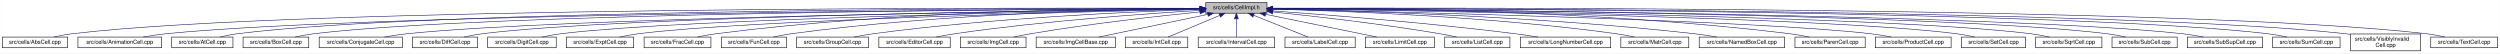
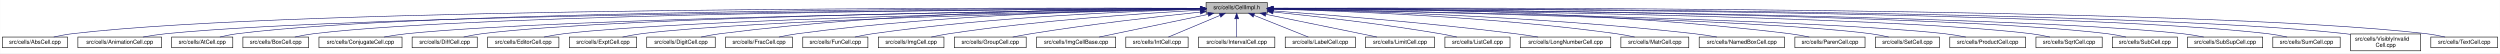
- <svg xmlns="http://www.w3.org/2000/svg" xmlns:xlink="http://www.w3.org/1999/xlink" width="4451pt" height="95pt" viewBox="0.00 0.00 4450.50 95.00">
+ <svg xmlns="http://www.w3.org/2000/svg" xmlns:xlink="http://www.w3.org/1999/xlink" width="4454pt" height="95pt" viewBox="0.00 0.00 4453.50 95.00">
  <g id="graph0" class="graph" transform="scale(1 1) rotate(0) translate(4 91)">
-     <polygon fill="white" stroke="transparent" points="-4,4 -4,-91 4446.5,-91 4446.5,4 -4,4" />
+     <polygon fill="white" stroke="transparent" points="-4,4 -4,-91 4449.5,-91 4449.5,4 -4,4" />
    <g id="node1" class="node">
      <g id="a_node1">
        <a xlink:title="Macros and types used only by cell implementations, not by cell users.">
-           <polygon fill="#bfbfbf" stroke="black" points="2142.5,-67.5 2142.5,-86.5 2251.5,-86.5 2251.5,-67.5 2142.5,-67.5" />
-           <text text-anchor="middle" x="2197" y="-74.5" font-family="Helvetica,sans-Serif" font-size="10.00">src/cells/CellImpl.h</text>
+           <polygon fill="#bfbfbf" stroke="black" points="2144.5,-67.5 2144.5,-86.5 2253.5,-86.5 2253.5,-67.5 2144.5,-67.5" />
+           <text text-anchor="middle" x="2199" y="-74.5" font-family="Helvetica,sans-Serif" font-size="10.00">src/cells/CellImpl.h</text>
        </a>
      </g>
    </g>
    <g id="node2" class="node">
      <g id="a_node2">
        <a xlink:href="AbsCell_8cpp.html" target="_top" xlink:title="This file defines the class AbsCell.">
          <polygon fill="white" stroke="black" points="0,-6 0,-25 116,-25 116,-6 0,-6" />
          <text text-anchor="middle" x="58" y="-13" font-family="Helvetica,sans-Serif" font-size="10.00">src/cells/AbsCell.cpp</text>
        </a>
      </g>
    </g>
    <g id="edge1" class="edge">
-       <path fill="none" stroke="midnightblue" d="M2132.18,-76.26C1826.57,-77.24 527.56,-78.49 125,-31 114.01,-29.7 102.16,-27.44 91.53,-25.07" />
-       <polygon fill="midnightblue" stroke="midnightblue" points="2132.22,-79.76 2142.21,-76.23 2132.2,-72.76 2132.22,-79.76" />
+       <path fill="none" stroke="midnightblue" d="M2134.12,-76.26C1828.21,-77.25 527.95,-78.53 125,-31 114.01,-29.7 102.16,-27.44 91.53,-25.07" />
+       <polygon fill="midnightblue" stroke="midnightblue" points="2134.17,-79.76 2144.16,-76.23 2134.15,-72.76 2134.17,-79.76" />
    </g>
    <g id="node3" class="node">
      <g id="a_node3">
        <a xlink:href="AnimationCell_8cpp.html" target="_top" xlink:title="This file defines the class AnimationCell.">
          <polygon fill="white" stroke="black" points="134.5,-6 134.5,-25 283.5,-25 283.5,-6 134.5,-6" />
          <text text-anchor="middle" x="209" y="-13" font-family="Helvetica,sans-Serif" font-size="10.00">src/cells/AnimationCell.cpp</text>
        </a>
      </g>
    </g>
    <g id="edge2" class="edge">
-       <path fill="none" stroke="midnightblue" d="M2131.88,-75.77C1841.21,-74.53 660.5,-67.34 292,-31 278.46,-29.67 263.81,-27.39 250.63,-25.03" />
-       <polygon fill="midnightblue" stroke="midnightblue" points="2132.23,-79.27 2142.24,-75.81 2132.26,-72.27 2132.23,-79.27" />
+       <path fill="none" stroke="midnightblue" d="M2133.81,-75.77C1842.83,-74.54 660.89,-67.37 292,-31 278.46,-29.67 263.81,-27.39 250.63,-25.03" />
+       <polygon fill="midnightblue" stroke="midnightblue" points="2134.17,-79.27 2144.19,-75.81 2134.2,-72.27 2134.17,-79.27" />
    </g>
    <g id="node4" class="node">
      <g id="a_node4">
        <a xlink:href="AtCell_8cpp.html" target="_top" xlink:title="This file defines the class AtCell.">
          <polygon fill="white" stroke="black" points="301.5,-6 301.5,-25 410.5,-25 410.5,-6 301.5,-6" />
          <text text-anchor="middle" x="356" y="-13" font-family="Helvetica,sans-Serif" font-size="10.00">src/cells/AtCell.cpp</text>
        </a>
      </g>
    </g>
    <g id="edge3" class="edge">
-       <path fill="none" stroke="midnightblue" d="M2132.12,-76.1C1853.86,-76.28 760.2,-74.14 419,-31 408.64,-29.69 397.5,-27.42 387.5,-25.06" />
-       <polygon fill="midnightblue" stroke="midnightblue" points="2132.44,-79.6 2142.44,-76.1 2132.44,-72.6 2132.44,-79.6" />
+       <path fill="none" stroke="midnightblue" d="M2134.04,-76.11C1855.48,-76.29 760.59,-74.18 419,-31 408.64,-29.69 397.5,-27.42 387.5,-25.06" />
+       <polygon fill="midnightblue" stroke="midnightblue" points="2134.38,-79.6 2144.38,-76.1 2134.38,-72.6 2134.38,-79.6" />
    </g>
    <g id="node5" class="node">
      <g id="a_node5">
        <a xlink:href="BoxCell_8cpp.html" target="_top" xlink:title="This file defines the class BoxCell.">
          <polygon fill="white" stroke="black" points="428.5,-6 428.5,-25 545.5,-25 545.5,-6 428.5,-6" />
          <text text-anchor="middle" x="487" y="-13" font-family="Helvetica,sans-Serif" font-size="10.00">src/cells/BoxCell.cpp</text>
        </a>
      </g>
    </g>
    <g id="edge4" class="edge">
-       <path fill="none" stroke="midnightblue" d="M2131.92,-75.8C1866.92,-74.76 868.32,-68.38 555,-31 543.85,-29.67 531.83,-27.39 521.04,-25.03" />
-       <polygon fill="midnightblue" stroke="midnightblue" points="2132.13,-79.3 2142.15,-75.84 2132.16,-72.3 2132.13,-79.3" />
+       <path fill="none" stroke="midnightblue" d="M2134.28,-75.81C1869.63,-74.78 868.87,-68.44 555,-31 543.85,-29.67 531.83,-27.39 521.04,-25.03" />
+       <polygon fill="midnightblue" stroke="midnightblue" points="2134.48,-79.31 2144.49,-75.85 2134.51,-72.31 2134.48,-79.31" />
    </g>
    <g id="node6" class="node">
      <g id="a_node6">
        <a xlink:href="ConjugateCell_8cpp.html" target="_top" xlink:title="This file defines the class ConjugateCell.">
          <polygon fill="white" stroke="black" points="564,-6 564,-25 712,-25 712,-6 564,-6" />
          <text text-anchor="middle" x="638" y="-13" font-family="Helvetica,sans-Serif" font-size="10.00">src/cells/ConjugateCell.cpp</text>
        </a>
      </g>
    </g>
    <g id="edge5" class="edge">
-       <path fill="none" stroke="midnightblue" d="M2132.1,-75.25C1884.72,-72.21 1000.72,-59.55 721,-31 707.61,-29.63 693.13,-27.38 680.06,-25.05" />
-       <polygon fill="midnightblue" stroke="midnightblue" points="2132.32,-78.76 2142.37,-75.38 2132.41,-71.76 2132.32,-78.76" />
+       <path fill="none" stroke="midnightblue" d="M2134.02,-75.25C1886.3,-72.22 1001.1,-59.58 721,-31 707.61,-29.63 693.13,-27.38 680.06,-25.05" />
+       <polygon fill="midnightblue" stroke="midnightblue" points="2134.25,-78.76 2144.29,-75.38 2134.33,-71.76 2134.25,-78.76" />
    </g>
    <g id="node7" class="node">
      <g id="a_node7">
        <a xlink:href="DiffCell_8cpp.html" target="_top" xlink:title="This file defines the class DiffCell.">
          <polygon fill="white" stroke="black" points="730,-6 730,-25 846,-25 846,-6 730,-6" />
          <text text-anchor="middle" x="788" y="-13" font-family="Helvetica,sans-Serif" font-size="10.00">src/cells/DiffCell.cpp</text>
        </a>
      </g>
    </g>
    <g id="edge6" class="edge">
-       <path fill="none" stroke="midnightblue" d="M2132.2,-75.37C1899.5,-72.86 1106.61,-62.19 855,-31 844.13,-29.65 832.42,-27.4 821.88,-25.07" />
-       <polygon fill="midnightblue" stroke="midnightblue" points="2132.16,-78.87 2142.2,-75.48 2132.24,-71.87 2132.16,-78.87" />
+       <path fill="none" stroke="midnightblue" d="M2134.15,-75.37C1901.17,-72.88 1107,-62.23 855,-31 844.13,-29.65 832.42,-27.4 821.88,-25.07" />
+       <polygon fill="midnightblue" stroke="midnightblue" points="2134.45,-78.88 2144.49,-75.48 2134.53,-71.88 2134.45,-78.88" />
    </g>
    <g id="node8" class="node">
      <g id="a_node8">
-         <a xlink:href="DigitCell_8cpp.html" target="_top" xlink:title="This file defines the class DigitCell.">
-           <polygon fill="white" stroke="black" points="864,-6 864,-25 986,-25 986,-6 864,-6" />
-           <text text-anchor="middle" x="925" y="-13" font-family="Helvetica,sans-Serif" font-size="10.00">src/cells/DigitCell.cpp</text>
+         <a xlink:href="EditorCell_8cpp.html" target="_top" xlink:title="This file defines the class EditorCell.">
+           <polygon fill="white" stroke="black" points="864.5,-6 864.5,-25 991.5,-25 991.5,-6 864.5,-6" />
+           <text text-anchor="middle" x="928" y="-13" font-family="Helvetica,sans-Serif" font-size="10.00">src/cells/EditorCell.cpp</text>
        </a>
      </g>
    </g>
    <g id="edge7" class="edge">
-       <path fill="none" stroke="midnightblue" d="M2132.21,-75C1915.66,-71.44 1218.09,-58.09 995,-31 983.67,-29.62 971.44,-27.36 960.42,-25.03" />
-       <polygon fill="midnightblue" stroke="midnightblue" points="2132.4,-78.5 2142.46,-75.17 2132.52,-71.5 2132.4,-78.5" />
+       <path fill="none" stroke="midnightblue" d="M2134.06,-74.92C1917.83,-71.11 1223.32,-57.09 1001,-31 989.19,-29.61 976.44,-27.35 964.96,-25.02" />
+       <polygon fill="midnightblue" stroke="midnightblue" points="2134.24,-78.42 2144.3,-75.1 2134.36,-71.42 2134.24,-78.42" />
    </g>
    <g id="node9" class="node">
      <g id="a_node9">
        <a xlink:href="ExptCell_8cpp.html" target="_top" xlink:title="This file defines the class ExptCell.">
-           <polygon fill="white" stroke="black" points="1004,-6 1004,-25 1124,-25 1124,-6 1004,-6" />
-           <text text-anchor="middle" x="1064" y="-13" font-family="Helvetica,sans-Serif" font-size="10.00">src/cells/ExptCell.cpp</text>
+           <polygon fill="white" stroke="black" points="1010,-6 1010,-25 1130,-25 1130,-6 1010,-6" />
+           <text text-anchor="middle" x="1070" y="-13" font-family="Helvetica,sans-Serif" font-size="10.00">src/cells/ExptCell.cpp</text>
        </a>
      </g>
    </g>
    <g id="edge8" class="edge">
-       <path fill="none" stroke="midnightblue" d="M2132.31,-74.66C1932.68,-70.32 1327.97,-55.44 1133,-31 1121.83,-29.6 1109.77,-27.33 1098.91,-25" />
-       <polygon fill="midnightblue" stroke="midnightblue" points="2132.28,-78.16 2142.35,-74.88 2132.43,-71.17 2132.28,-78.16" />
+       <path fill="none" stroke="midnightblue" d="M2134.21,-74.65C1934.98,-70.27 1333.12,-55.35 1139,-31 1127.83,-29.6 1115.77,-27.33 1104.91,-25" />
+       <polygon fill="midnightblue" stroke="midnightblue" points="2134.16,-78.15 2144.23,-74.87 2134.31,-71.15 2134.16,-78.15" />
    </g>
    <g id="node10" class="node">
      <g id="a_node10">
-         <a xlink:href="FracCell_8cpp.html" target="_top" xlink:title="This file defines the class FracCell.">
-           <polygon fill="white" stroke="black" points="1142.5,-6 1142.5,-25 1261.5,-25 1261.5,-6 1142.5,-6" />
-           <text text-anchor="middle" x="1202" y="-13" font-family="Helvetica,sans-Serif" font-size="10.00">src/cells/FracCell.cpp</text>
+         <a xlink:href="DigitCell_8cpp.html" target="_top" xlink:title="This file defines the class DigitCell.">
+           <polygon fill="white" stroke="black" points="1148,-6 1148,-25 1270,-25 1270,-6 1148,-6" />
+           <text text-anchor="middle" x="1209" y="-13" font-family="Helvetica,sans-Serif" font-size="10.00">src/cells/DigitCell.cpp</text>
        </a>
      </g>
    </g>
    <g id="edge9" class="edge">
-       <path fill="none" stroke="midnightblue" d="M2132.42,-76.37C1981.17,-76.48 1592.47,-72.32 1271,-31 1259.95,-29.58 1248.04,-27.34 1237.27,-25.04" />
-       <polygon fill="midnightblue" stroke="midnightblue" points="2132.47,-79.87 2142.46,-76.36 2132.46,-72.87 2132.47,-79.87" />
+       <path fill="none" stroke="midnightblue" d="M2134.29,-76.28C1983.65,-76.18 1598.06,-71.6 1279,-31 1267.8,-29.57 1255.71,-27.33 1244.79,-25.03" />
+       <polygon fill="midnightblue" stroke="midnightblue" points="2134.3,-79.78 2144.3,-76.28 2134.3,-72.78 2134.3,-79.78" />
    </g>
    <g id="node11" class="node">
      <g id="a_node11">
-         <a xlink:href="FunCell_8cpp.html" target="_top" xlink:title="This file defines the class FunCell.">
-           <polygon fill="white" stroke="black" points="1280,-6 1280,-25 1396,-25 1396,-6 1280,-6" />
-           <text text-anchor="middle" x="1338" y="-13" font-family="Helvetica,sans-Serif" font-size="10.00">src/cells/FunCell.cpp</text>
+         <a xlink:href="FracCell_8cpp.html" target="_top" xlink:title="This file defines the class FracCell.">
+           <polygon fill="white" stroke="black" points="1288.5,-6 1288.5,-25 1407.5,-25 1407.5,-6 1288.5,-6" />
+           <text text-anchor="middle" x="1348" y="-13" font-family="Helvetica,sans-Serif" font-size="10.00">src/cells/FracCell.cpp</text>
        </a>
      </g>
    </g>
    <g id="edge10" class="edge">
-       <path fill="none" stroke="midnightblue" d="M2132.26,-75.74C1996.7,-74.45 1673.34,-67.43 1405,-31 1394.39,-29.56 1382.95,-27.34 1372.59,-25.07" />
-       <polygon fill="midnightblue" stroke="midnightblue" points="2132.44,-79.24 2142.47,-75.83 2132.5,-72.24 2132.44,-79.24" />
+       <path fill="none" stroke="midnightblue" d="M2134.09,-75.54C1999.7,-73.87 1681.4,-66.19 1417,-31 1406.08,-29.55 1394.31,-27.32 1383.64,-25.05" />
+       <polygon fill="midnightblue" stroke="midnightblue" points="2134.18,-79.04 2144.22,-75.66 2134.26,-72.04 2134.18,-79.04" />
    </g>
    <g id="node12" class="node">
      <g id="a_node12">
-         <a xlink:href="GroupCell_8cpp.html" target="_top" xlink:title="This file defines the class GroupCell.">
-           <polygon fill="white" stroke="black" points="1414,-6 1414,-25 1542,-25 1542,-6 1414,-6" />
-           <text text-anchor="middle" x="1478" y="-13" font-family="Helvetica,sans-Serif" font-size="10.00">src/cells/GroupCell.cpp</text>
+         <a xlink:href="FunCell_8cpp.html" target="_top" xlink:title="This file defines the class FunCell.">
+           <polygon fill="white" stroke="black" points="1426,-6 1426,-25 1542,-25 1542,-6 1426,-6" />
+           <text text-anchor="middle" x="1484" y="-13" font-family="Helvetica,sans-Serif" font-size="10.00">src/cells/FunCell.cpp</text>
        </a>
      </g>
    </g>
    <g id="edge11" class="edge">
-       <path fill="none" stroke="midnightblue" d="M2132.13,-74.2C2015.41,-70.35 1762.47,-59.25 1551,-31 1539.6,-29.48 1527.31,-27.26 1516.11,-25.02" />
-       <polygon fill="midnightblue" stroke="midnightblue" points="2132.21,-77.7 2142.32,-74.52 2132.43,-70.7 2132.21,-77.7" />
+       <path fill="none" stroke="midnightblue" d="M2133.87,-74.57C2016.72,-71.32 1762.88,-61.12 1551,-31 1540.51,-29.51 1529.22,-27.3 1518.95,-25.06" />
+       <polygon fill="midnightblue" stroke="midnightblue" points="2134.01,-78.08 2144.1,-74.85 2134.2,-71.08 2134.01,-78.08" />
    </g>
    <g id="node13" class="node">
      <g id="a_node13">
-         <a xlink:href="EditorCell_8cpp.html" target="_top" xlink:title="This file defines the class EditorCell.">
-           <polygon fill="white" stroke="black" points="1560.5,-6 1560.5,-25 1687.5,-25 1687.5,-6 1560.5,-6" />
-           <text text-anchor="middle" x="1624" y="-13" font-family="Helvetica,sans-Serif" font-size="10.00">src/cells/EditorCell.cpp</text>
+         <a xlink:href="ImgCell_8cpp.html" target="_top" xlink:title="This file defines the class ImgCell.">
+           <polygon fill="white" stroke="black" points="1560.5,-6 1560.5,-25 1677.5,-25 1677.5,-6 1560.5,-6" />
+           <text text-anchor="middle" x="1619" y="-13" font-family="Helvetica,sans-Serif" font-size="10.00">src/cells/ImgCell.cpp</text>
        </a>
      </g>
    </g>
    <g id="edge12" class="edge">
-       <path fill="none" stroke="midnightblue" d="M2132.18,-72.45C2036.43,-66.68 1851.72,-53.6 1696,-31 1685.02,-29.41 1673.19,-27.22 1662.35,-25.03" />
-       <polygon fill="midnightblue" stroke="midnightblue" points="2132.09,-75.95 2142.28,-73.05 2132.51,-68.96 2132.09,-75.95" />
+       <path fill="none" stroke="midnightblue" d="M2134.19,-72.85C2036.72,-67.54 1846.8,-54.97 1687,-31 1676.5,-29.42 1665.18,-27.22 1654.85,-25" />
+       <polygon fill="midnightblue" stroke="midnightblue" points="2134.01,-76.35 2144.18,-73.39 2134.38,-69.36 2134.01,-76.35" />
    </g>
    <g id="node14" class="node">
      <g id="a_node14">
-         <a xlink:href="ImgCell_8cpp.html" target="_top" xlink:title="This file defines the class ImgCell.">
-           <polygon fill="white" stroke="black" points="1705.5,-6 1705.5,-25 1822.5,-25 1822.5,-6 1705.5,-6" />
-           <text text-anchor="middle" x="1764" y="-13" font-family="Helvetica,sans-Serif" font-size="10.00">src/cells/ImgCell.cpp</text>
+         <a xlink:href="GroupCell_8cpp.html" target="_top" xlink:title="This file defines the class GroupCell.">
+           <polygon fill="white" stroke="black" points="1696,-6 1696,-25 1824,-25 1824,-6 1696,-6" />
+           <text text-anchor="middle" x="1760" y="-13" font-family="Helvetica,sans-Serif" font-size="10.00">src/cells/GroupCell.cpp</text>
        </a>
      </g>
    </g>
    <g id="edge13" class="edge">
-       <path fill="none" stroke="midnightblue" d="M2132.19,-69.83C2058.84,-62.43 1935.9,-48.76 1831,-31 1821.03,-29.31 1810.29,-27.15 1800.4,-25.01" />
-       <polygon fill="midnightblue" stroke="midnightblue" points="2131.91,-73.32 2142.21,-70.83 2132.61,-66.35 2131.91,-73.32" />
+       <path fill="none" stroke="midnightblue" d="M2134.25,-69.5C2060.94,-61.8 1938.05,-47.87 1833,-31 1822.28,-29.28 1810.74,-27.13 1800.07,-25.01" />
+       <polygon fill="midnightblue" stroke="midnightblue" points="2133.95,-72.99 2144.26,-70.54 2134.67,-66.02 2133.95,-72.99" />
    </g>
    <g id="node15" class="node">
      <g id="a_node15">
        <a xlink:href="ImgCellBase_8cpp.html" target="_top" xlink:title="This file defines the class ImgCellBase.">
-           <polygon fill="white" stroke="black" points="1840.5,-6 1840.5,-25 1981.5,-25 1981.5,-6 1840.5,-6" />
-           <text text-anchor="middle" x="1911" y="-13" font-family="Helvetica,sans-Serif" font-size="10.00">src/cells/ImgCellBase.cpp</text>
+           <polygon fill="white" stroke="black" points="1842.5,-6 1842.5,-25 1983.5,-25 1983.5,-6 1842.5,-6" />
+           <text text-anchor="middle" x="1913" y="-13" font-family="Helvetica,sans-Serif" font-size="10.00">src/cells/ImgCellBase.cpp</text>
        </a>
      </g>
    </g>
    <g id="edge14" class="edge">
-       <path fill="none" stroke="midnightblue" d="M2146.06,-65.4C2090.61,-53.87 2003.05,-35.65 1951.9,-25.01" />
-       <polygon fill="midnightblue" stroke="midnightblue" points="2145.52,-68.86 2156.02,-67.48 2146.95,-62.01 2145.52,-68.86" />
+       <path fill="none" stroke="midnightblue" d="M2148.06,-65.4C2092.61,-53.87 2005.05,-35.65 1953.9,-25.01" />
+       <polygon fill="midnightblue" stroke="midnightblue" points="2147.52,-68.86 2158.02,-67.48 2148.95,-62.01 2147.52,-68.86" />
    </g>
    <g id="node16" class="node">
      <g id="a_node16">
        <a xlink:href="IntCell_8cpp.html" target="_top" xlink:title="This file defines the class IntCell.">
-           <polygon fill="white" stroke="black" points="1999.5,-6 1999.5,-25 2110.5,-25 2110.5,-6 1999.5,-6" />
-           <text text-anchor="middle" x="2055" y="-13" font-family="Helvetica,sans-Serif" font-size="10.00">src/cells/IntCell.cpp</text>
+           <polygon fill="white" stroke="black" points="2001.5,-6 2001.5,-25 2112.5,-25 2112.5,-6 2001.5,-6" />
+           <text text-anchor="middle" x="2057" y="-13" font-family="Helvetica,sans-Serif" font-size="10.00">src/cells/IntCell.cpp</text>
        </a>
      </g>
    </g>
    <g id="edge15" class="edge">
-       <path fill="none" stroke="midnightblue" d="M2167.12,-63.48C2139.54,-51.92 2099.33,-35.08 2075.31,-25.01" />
-       <polygon fill="midnightblue" stroke="midnightblue" points="2166.08,-66.84 2176.65,-67.48 2168.78,-60.38 2166.08,-66.84" />
+       <path fill="none" stroke="midnightblue" d="M2169.12,-63.48C2141.54,-51.92 2101.33,-35.08 2077.31,-25.01" />
+       <polygon fill="midnightblue" stroke="midnightblue" points="2168.08,-66.84 2178.65,-67.48 2170.78,-60.38 2168.08,-66.84" />
    </g>
    <g id="node17" class="node">
      <g id="a_node17">
        <a xlink:href="IntervalCell_8cpp.html" target="_top" xlink:title="This file defines the class IntervalCell.">
-           <polygon fill="white" stroke="black" points="2129,-6 2129,-25 2265,-25 2265,-6 2129,-6" />
-           <text text-anchor="middle" x="2197" y="-13" font-family="Helvetica,sans-Serif" font-size="10.00">src/cells/IntervalCell.cpp</text>
+           <polygon fill="white" stroke="black" points="2131,-6 2131,-25 2267,-25 2267,-6 2131,-6" />
+           <text text-anchor="middle" x="2199" y="-13" font-family="Helvetica,sans-Serif" font-size="10.00">src/cells/IntervalCell.cpp</text>
        </a>
      </g>
    </g>
    <g id="edge16" class="edge">
-       <path fill="none" stroke="midnightblue" d="M2197,-57.32C2197,-46.5 2197,-33.4 2197,-25.01" />
-       <polygon fill="midnightblue" stroke="midnightblue" points="2193.5,-57.48 2197,-67.48 2200.5,-57.48 2193.5,-57.48" />
+       <path fill="none" stroke="midnightblue" d="M2199,-57.32C2199,-46.5 2199,-33.4 2199,-25.01" />
+       <polygon fill="midnightblue" stroke="midnightblue" points="2195.5,-57.48 2199,-67.48 2202.5,-57.48 2195.5,-57.48" />
    </g>
    <g id="node18" class="node">
      <g id="a_node18">
        <a xlink:href="LabelCell_8cpp.html" target="_top" xlink:title="This file defines the class LabelCell.">
-           <polygon fill="white" stroke="black" points="2283.5,-6 2283.5,-25 2408.5,-25 2408.5,-6 2283.5,-6" />
-           <text text-anchor="middle" x="2346" y="-13" font-family="Helvetica,sans-Serif" font-size="10.00">src/cells/LabelCell.cpp</text>
+           <polygon fill="white" stroke="black" points="2285.5,-6 2285.5,-25 2410.5,-25 2410.5,-6 2285.5,-6" />
+           <text text-anchor="middle" x="2348" y="-13" font-family="Helvetica,sans-Serif" font-size="10.00">src/cells/LabelCell.cpp</text>
        </a>
      </g>
    </g>
    <g id="edge17" class="edge">
-       <path fill="none" stroke="midnightblue" d="M2227.97,-63.63C2256.92,-52.07 2299.37,-35.12 2324.69,-25.01" />
-       <polygon fill="midnightblue" stroke="midnightblue" points="2226.34,-60.52 2218.35,-67.48 2228.93,-67.02 2226.34,-60.52" />
+       <path fill="none" stroke="midnightblue" d="M2229.97,-63.63C2258.92,-52.07 2301.37,-35.12 2326.69,-25.01" />
+       <polygon fill="midnightblue" stroke="midnightblue" points="2228.34,-60.52 2220.35,-67.48 2230.93,-67.02 2228.34,-60.52" />
    </g>
    <g id="node19" class="node">
      <g id="a_node19">
        <a xlink:href="LimitCell_8cpp.html" target="_top" xlink:title="This file defines the class LimitCell.">
-           <polygon fill="white" stroke="black" points="2426.5,-6 2426.5,-25 2549.5,-25 2549.5,-6 2426.5,-6" />
-           <text text-anchor="middle" x="2488" y="-13" font-family="Helvetica,sans-Serif" font-size="10.00">src/cells/LimitCell.cpp</text>
+           <polygon fill="white" stroke="black" points="2428.5,-6 2428.5,-25 2551.5,-25 2551.5,-6 2428.5,-6" />
+           <text text-anchor="middle" x="2490" y="-13" font-family="Helvetica,sans-Serif" font-size="10.00">src/cells/LimitCell.cpp</text>
        </a>
      </g>
    </g>
    <g id="edge18" class="edge">
-       <path fill="none" stroke="midnightblue" d="M2249.02,-65.46C2293.82,-56.37 2360.18,-42.88 2418,-31 2427.36,-29.08 2437.42,-27 2446.92,-25.03" />
-       <polygon fill="midnightblue" stroke="midnightblue" points="2248.07,-62.08 2238.96,-67.5 2249.46,-68.94 2248.07,-62.08" />
+       <path fill="none" stroke="midnightblue" d="M2251.02,-65.46C2295.82,-56.37 2362.18,-42.88 2420,-31 2429.36,-29.08 2439.42,-27 2448.92,-25.03" />
+       <polygon fill="midnightblue" stroke="midnightblue" points="2250.07,-62.08 2240.96,-67.5 2251.46,-68.94 2250.07,-62.08" />
    </g>
    <g id="node20" class="node">
      <g id="a_node20">
        <a xlink:href="ListCell_8cpp.html" target="_top" xlink:title="This file defines the class ListCell.">
-           <polygon fill="white" stroke="black" points="2568,-6 2568,-25 2684,-25 2684,-6 2568,-6" />
-           <text text-anchor="middle" x="2626" y="-13" font-family="Helvetica,sans-Serif" font-size="10.00">src/cells/ListCell.cpp</text>
+           <polygon fill="white" stroke="black" points="2570,-6 2570,-25 2686,-25 2686,-6 2570,-6" />
+           <text text-anchor="middle" x="2628" y="-13" font-family="Helvetica,sans-Serif" font-size="10.00">src/cells/ListCell.cpp</text>
        </a>
      </g>
    </g>
    <g id="edge19" class="edge">
-       <path fill="none" stroke="midnightblue" d="M2262.17,-69.67C2334.84,-62.21 2455.75,-48.55 2559,-31 2568.86,-29.32 2579.46,-27.19 2589.25,-25.07" />
-       <polygon fill="midnightblue" stroke="midnightblue" points="2261.4,-66.23 2251.8,-70.73 2262.11,-73.2 2261.4,-66.23" />
+       <path fill="none" stroke="midnightblue" d="M2264.17,-69.67C2336.84,-62.21 2457.75,-48.55 2561,-31 2570.86,-29.32 2581.46,-27.19 2591.25,-25.07" />
+       <polygon fill="midnightblue" stroke="midnightblue" points="2263.4,-66.23 2253.8,-70.73 2264.11,-73.2 2263.4,-66.23" />
    </g>
    <g id="node21" class="node">
      <g id="a_node21">
        <a xlink:href="LongNumberCell_8cpp.html" target="_top" xlink:title="This file defines the class LongNumberCell.">
-           <polygon fill="white" stroke="black" points="2702.5,-6 2702.5,-25 2863.5,-25 2863.5,-6 2702.5,-6" />
-           <text text-anchor="middle" x="2783" y="-13" font-family="Helvetica,sans-Serif" font-size="10.00">src/cells/LongNumberCell.cpp</text>
+           <polygon fill="white" stroke="black" points="2704.5,-6 2704.5,-25 2865.5,-25 2865.5,-6 2704.5,-6" />
+           <text text-anchor="middle" x="2785" y="-13" font-family="Helvetica,sans-Serif" font-size="10.00">src/cells/LongNumberCell.cpp</text>
        </a>
      </g>
    </g>
    <g id="edge20" class="edge">
-       <path fill="none" stroke="midnightblue" d="M2261.83,-71.56C2356.7,-64.73 2538.84,-50.39 2693,-31 2706.35,-29.32 2720.75,-27.16 2734.04,-25.02" />
-       <polygon fill="midnightblue" stroke="midnightblue" points="2261.54,-68.07 2251.81,-72.27 2262.04,-75.05 2261.54,-68.07" />
+       <path fill="none" stroke="midnightblue" d="M2263.83,-71.56C2358.7,-64.73 2540.84,-50.39 2695,-31 2708.35,-29.32 2722.75,-27.16 2736.04,-25.02" />
+       <polygon fill="midnightblue" stroke="midnightblue" points="2263.54,-68.07 2253.81,-72.27 2264.04,-75.05 2263.54,-68.07" />
    </g>
    <g id="node22" class="node">
      <g id="a_node22">
        <a xlink:href="MatrCell_8cpp.html" target="_top" xlink:title="This file defines the class MatrCell.">
-           <polygon fill="white" stroke="black" points="2881.5,-6 2881.5,-25 3002.5,-25 3002.5,-6 2881.5,-6" />
-           <text text-anchor="middle" x="2942" y="-13" font-family="Helvetica,sans-Serif" font-size="10.00">src/cells/MatrCell.cpp</text>
+           <polygon fill="white" stroke="black" points="2883.5,-6 2883.5,-25 3004.5,-25 3004.5,-6 2883.5,-6" />
+           <text text-anchor="middle" x="2944" y="-13" font-family="Helvetica,sans-Serif" font-size="10.00">src/cells/MatrCell.cpp</text>
        </a>
      </g>
    </g>
    <g id="edge21" class="edge">
-       <path fill="none" stroke="midnightblue" d="M2261.77,-74.72C2382.51,-71.65 2649.95,-61.7 2873,-31 2883.79,-29.51 2895.42,-27.31 2906,-25.06" />
-       <polygon fill="midnightblue" stroke="midnightblue" points="2261.5,-71.22 2251.59,-74.97 2261.67,-78.22 2261.5,-71.22" />
+       <path fill="none" stroke="midnightblue" d="M2263.77,-74.72C2384.51,-71.65 2651.95,-61.7 2875,-31 2885.79,-29.51 2897.42,-27.31 2908,-25.06" />
+       <polygon fill="midnightblue" stroke="midnightblue" points="2263.5,-71.22 2253.59,-74.97 2263.67,-78.22 2263.5,-71.22" />
    </g>
    <g id="node23" class="node">
      <g id="a_node23">
        <a xlink:href="NamedBoxCell_8cpp.html" target="_top" xlink:title="This file defines the class NamedBoxCell.">
-           <polygon fill="white" stroke="black" points="3021,-6 3021,-25 3173,-25 3173,-6 3021,-6" />
-           <text text-anchor="middle" x="3097" y="-13" font-family="Helvetica,sans-Serif" font-size="10.00">src/cells/NamedBoxCell.cpp</text>
+           <polygon fill="white" stroke="black" points="3023,-6 3023,-25 3175,-25 3175,-6 3023,-6" />
+           <text text-anchor="middle" x="3099" y="-13" font-family="Helvetica,sans-Serif" font-size="10.00">src/cells/NamedBoxCell.cpp</text>
        </a>
      </g>
    </g>
    <g id="edge22" class="edge">
-       <path fill="none" stroke="midnightblue" d="M2261.95,-74.92C2400.29,-72.07 2734.08,-62.27 3012,-31 3025.24,-29.51 3039.55,-27.3 3052.58,-25.06" />
-       <polygon fill="midnightblue" stroke="midnightblue" points="2261.47,-71.43 2251.54,-75.13 2261.61,-78.43 2261.47,-71.43" />
+       <path fill="none" stroke="midnightblue" d="M2263.95,-74.92C2402.29,-72.07 2736.08,-62.27 3014,-31 3027.24,-29.51 3041.55,-27.3 3054.58,-25.06" />
+       <polygon fill="midnightblue" stroke="midnightblue" points="2263.47,-71.43 2253.54,-75.13 2263.61,-78.43 2263.47,-71.43" />
    </g>
    <g id="node24" class="node">
      <g id="a_node24">
        <a xlink:href="ParenCell_8cpp.html" target="_top" xlink:title="This file defines the class ParenCell.">
-           <polygon fill="white" stroke="black" points="3191.5,-6 3191.5,-25 3316.5,-25 3316.5,-6 3191.5,-6" />
-           <text text-anchor="middle" x="3254" y="-13" font-family="Helvetica,sans-Serif" font-size="10.00">src/cells/ParenCell.cpp</text>
+           <polygon fill="white" stroke="black" points="3193.5,-6 3193.5,-25 3318.5,-25 3318.5,-6 3193.5,-6" />
+           <text text-anchor="middle" x="3256" y="-13" font-family="Helvetica,sans-Serif" font-size="10.00">src/cells/ParenCell.cpp</text>
        </a>
      </g>
    </g>
    <g id="edge23" class="edge">
-       <path fill="none" stroke="midnightblue" d="M2261.73,-76.46C2419.64,-76.84 2837.01,-73.37 3182,-31 3193.52,-29.59 3205.94,-27.34 3217.18,-25.04" />
-       <polygon fill="midnightblue" stroke="midnightblue" points="2261.71,-72.96 2251.7,-76.43 2261.69,-79.96 2261.71,-72.96" />
+       <path fill="none" stroke="midnightblue" d="M2263.73,-76.46C2421.64,-76.84 2839.01,-73.37 3184,-31 3195.52,-29.59 3207.94,-27.34 3219.18,-25.04" />
+       <polygon fill="midnightblue" stroke="midnightblue" points="2263.71,-72.96 2253.7,-76.43 2263.69,-79.96 2263.71,-72.96" />
    </g>
    <g id="node25" class="node">
      <g id="a_node25">
-         <a xlink:href="ProductCell_8cpp.html" target="_top" xlink:title="This file defines the class ProductCell.">
-           <polygon fill="white" stroke="black" points="3334.5,-6 3334.5,-25 3469.5,-25 3469.5,-6 3334.5,-6" />
-           <text text-anchor="middle" x="3402" y="-13" font-family="Helvetica,sans-Serif" font-size="10.00">src/cells/ProductCell.cpp</text>
+         <a xlink:href="SetCell_8cpp.html" target="_top" xlink:title="This file defines the class SetCell.">
+           <polygon fill="white" stroke="black" points="3337,-6 3337,-25 3451,-25 3451,-6 3337,-6" />
+           <text text-anchor="middle" x="3394" y="-13" font-family="Helvetica,sans-Serif" font-size="10.00">src/cells/SetCell.cpp</text>
        </a>
      </g>
    </g>
    <g id="edge24" class="edge">
-       <path fill="none" stroke="midnightblue" d="M2261.68,-74.69C2469.31,-70.28 3117.58,-54.9 3326,-31 3338.14,-29.61 3351.26,-27.37 3363.12,-25.07" />
-       <polygon fill="midnightblue" stroke="midnightblue" points="2261.47,-71.19 2251.54,-74.9 2261.62,-78.19 2261.47,-71.19" />
+       <path fill="none" stroke="midnightblue" d="M2263.71,-74.92C2471.43,-71.23 3119.93,-57.79 3328,-31 3338.7,-29.62 3350.24,-27.36 3360.62,-25.03" />
+       <polygon fill="midnightblue" stroke="midnightblue" points="2263.51,-71.43 2253.57,-75.1 2263.63,-78.42 2263.51,-71.43" />
    </g>
    <g id="node26" class="node">
      <g id="a_node26">
-         <a xlink:href="SetCell_8cpp.html" target="_top" xlink:title="This file defines the class SetCell.">
-           <polygon fill="white" stroke="black" points="3488,-6 3488,-25 3602,-25 3602,-6 3488,-6" />
-           <text text-anchor="middle" x="3545" y="-13" font-family="Helvetica,sans-Serif" font-size="10.00">src/cells/SetCell.cpp</text>
+         <a xlink:href="ProductCell_8cpp.html" target="_top" xlink:title="This file defines the class ProductCell.">
+           <polygon fill="white" stroke="black" points="3469.5,-6 3469.5,-25 3604.5,-25 3604.5,-6 3469.5,-6" />
+           <text text-anchor="middle" x="3537" y="-13" font-family="Helvetica,sans-Serif" font-size="10.00">src/cells/ProductCell.cpp</text>
        </a>
      </g>
    </g>
    <g id="edge25" class="edge">
-       <path fill="none" stroke="midnightblue" d="M2261.53,-75.28C2487.11,-72.53 3239.63,-61.24 3479,-31 3489.71,-29.65 3501.24,-27.39 3511.63,-25.06" />
-       <polygon fill="midnightblue" stroke="midnightblue" points="2261.46,-71.78 2251.51,-75.4 2261.55,-78.78 2261.46,-71.78" />
+       <path fill="none" stroke="midnightblue" d="M2263.91,-74.98C2487.48,-71.24 3224.65,-57.21 3460,-31 3472.44,-29.61 3485.88,-27.35 3498,-25.02" />
+       <polygon fill="midnightblue" stroke="midnightblue" points="2263.6,-71.48 2253.66,-75.15 2263.72,-78.48 2263.6,-71.48" />
    </g>
    <g id="node27" class="node">
      <g id="a_node27">
        <a xlink:href="SqrtCell_8cpp.html" target="_top" xlink:title="This file defines the class SqrtCell.">
-           <polygon fill="white" stroke="black" points="3620,-6 3620,-25 3738,-25 3738,-6 3620,-6" />
-           <text text-anchor="middle" x="3679" y="-13" font-family="Helvetica,sans-Serif" font-size="10.00">src/cells/SqrtCell.cpp</text>
+           <polygon fill="white" stroke="black" points="3623,-6 3623,-25 3741,-25 3741,-6 3623,-6" />
+           <text text-anchor="middle" x="3682" y="-13" font-family="Helvetica,sans-Serif" font-size="10.00">src/cells/SqrtCell.cpp</text>
        </a>
      </g>
    </g>
    <g id="edge26" class="edge">
-       <path fill="none" stroke="midnightblue" d="M2261.98,-75.47C2502.87,-73.27 3344.63,-63.38 3611,-31 3622.14,-29.65 3634.17,-27.36 3644.96,-25" />
-       <polygon fill="midnightblue" stroke="midnightblue" points="2261.61,-71.97 2251.64,-75.56 2261.67,-78.97 2261.61,-71.97" />
+       <path fill="none" stroke="midnightblue" d="M2264.03,-75.47C2505.08,-73.27 3347.44,-63.4 3614,-31 3625.14,-29.65 3637.17,-27.36 3647.96,-25" />
+       <polygon fill="midnightblue" stroke="midnightblue" points="2263.65,-71.97 2253.68,-75.56 2263.71,-78.97 2263.65,-71.97" />
    </g>
    <g id="node28" class="node">
      <g id="a_node28">
        <a xlink:href="SubCell_8cpp.html" target="_top" xlink:title="This file defines the class SubCell.">
-           <polygon fill="white" stroke="black" points="3756,-6 3756,-25 3872,-25 3872,-6 3756,-6" />
-           <text text-anchor="middle" x="3814" y="-13" font-family="Helvetica,sans-Serif" font-size="10.00">src/cells/SubCell.cpp</text>
+           <polygon fill="white" stroke="black" points="3759,-6 3759,-25 3875,-25 3875,-6 3759,-6" />
+           <text text-anchor="middle" x="3817" y="-13" font-family="Helvetica,sans-Serif" font-size="10.00">src/cells/SubCell.cpp</text>
        </a>
      </g>
    </g>
    <g id="edge27" class="edge">
-       <path fill="none" stroke="midnightblue" d="M2261.78,-75.71C2516.88,-74.32 3452.61,-66.82 3747,-31 3757.99,-29.66 3769.83,-27.38 3780.47,-25.02" />
-       <polygon fill="midnightblue" stroke="midnightblue" points="2261.54,-72.21 2251.56,-75.76 2261.58,-79.21 2261.54,-72.21" />
+       <path fill="none" stroke="midnightblue" d="M2263.82,-75.71C2519.09,-74.32 3455.42,-66.84 3750,-31 3760.99,-29.66 3772.83,-27.38 3783.47,-25.02" />
+       <polygon fill="midnightblue" stroke="midnightblue" points="2263.58,-72.21 2253.6,-75.76 2263.62,-79.21 2263.58,-72.21" />
    </g>
    <g id="node29" class="node">
      <g id="a_node29">
        <a xlink:href="SubSupCell_8cpp.html" target="_top" xlink:title="This file defines the class SubSupCell.">
-           <polygon fill="white" stroke="black" points="3890,-6 3890,-25 4024,-25 4024,-6 3890,-6" />
-           <text text-anchor="middle" x="3957" y="-13" font-family="Helvetica,sans-Serif" font-size="10.00">src/cells/SubSupCell.cpp</text>
+           <polygon fill="white" stroke="black" points="3893,-6 3893,-25 4027,-25 4027,-6 3893,-6" />
+           <text text-anchor="middle" x="3960" y="-13" font-family="Helvetica,sans-Serif" font-size="10.00">src/cells/SubSupCell.cpp</text>
        </a>
      </g>
    </g>
    <g id="edge28" class="edge">
-       <path fill="none" stroke="midnightblue" d="M2261.92,-75.67C2530.85,-74.09 3558.55,-65.84 3881,-31 3893.42,-29.66 3906.85,-27.38 3918.91,-25.02" />
-       <polygon fill="midnightblue" stroke="midnightblue" points="2261.53,-72.17 2251.55,-75.73 2261.57,-79.17 2261.53,-72.17" />
+       <path fill="none" stroke="midnightblue" d="M2263.95,-75.67C2533.05,-74.09 3561.36,-65.85 3884,-31 3896.42,-29.66 3909.85,-27.38 3921.91,-25.02" />
+       <polygon fill="midnightblue" stroke="midnightblue" points="2263.56,-72.17 2253.58,-75.73 2263.6,-79.17 2263.56,-72.17" />
    </g>
    <g id="node30" class="node">
      <g id="a_node30">
        <a xlink:href="SumCell_8cpp.html" target="_top" xlink:title="This file defines the class SumCell.">
-           <polygon fill="white" stroke="black" points="4042,-6 4042,-25 4162,-25 4162,-6 4042,-6" />
-           <text text-anchor="middle" x="4102" y="-13" font-family="Helvetica,sans-Serif" font-size="10.00">src/cells/SumCell.cpp</text>
+           <polygon fill="white" stroke="black" points="4045,-6 4045,-25 4165,-25 4165,-6 4045,-6" />
+           <text text-anchor="middle" x="4105" y="-13" font-family="Helvetica,sans-Serif" font-size="10.00">src/cells/SumCell.cpp</text>
        </a>
      </g>
    </g>
    <g id="edge29" class="edge">
-       <path fill="none" stroke="midnightblue" d="M2261.66,-76C2545.09,-75.75 3679.29,-72.15 4033,-31 4044.31,-29.68 4056.51,-27.41 4067.46,-25.05" />
-       <polygon fill="midnightblue" stroke="midnightblue" points="2261.54,-72.5 2251.55,-76.01 2261.55,-79.5 2261.54,-72.5" />
+       <path fill="none" stroke="midnightblue" d="M2263.7,-76C2547.28,-75.75 3682.1,-72.17 4036,-31 4047.31,-29.68 4059.51,-27.41 4070.46,-25.05" />
+       <polygon fill="midnightblue" stroke="midnightblue" points="2263.57,-72.5 2253.58,-76.01 2263.58,-79.5 2263.57,-72.5" />
    </g>
    <g id="node31" class="node">
      <g id="a_node31">
        <a xlink:href="VisiblyInvalidCell_8cpp.html" target="_top" xlink:title="This file defines the class VisiblyInvalidCell.">
-           <polygon fill="white" stroke="black" points="4180.5,-0.5 4180.5,-30.5 4305.5,-30.5 4305.5,-0.5 4180.5,-0.5" />
-           <text text-anchor="start" x="4188.5" y="-18.5" font-family="Helvetica,sans-Serif" font-size="10.00">src/cells/VisiblyInvalid</text>
-           <text text-anchor="middle" x="4243" y="-7.5" font-family="Helvetica,sans-Serif" font-size="10.00">Cell.cpp</text>
+           <polygon fill="white" stroke="black" points="4183.5,-0.5 4183.5,-30.5 4308.5,-30.5 4308.5,-0.5 4183.5,-0.5" />
+           <text text-anchor="start" x="4191.5" y="-18.5" font-family="Helvetica,sans-Serif" font-size="10.00">src/cells/VisiblyInvalid</text>
+           <text text-anchor="middle" x="4246" y="-7.5" font-family="Helvetica,sans-Serif" font-size="10.00">Cell.cpp</text>
        </a>
      </g>
    </g>
    <g id="edge30" class="edge">
-       <path fill="none" stroke="midnightblue" d="M2262.08,-76.06C2559.19,-76.07 3788.63,-73.53 4171,-31 4174.04,-30.66 4177.15,-30.26 4180.27,-29.81" />
-       <polygon fill="midnightblue" stroke="midnightblue" points="2261.91,-72.56 2251.91,-76.05 2261.91,-79.56 2261.91,-72.56" />
+       <path fill="none" stroke="midnightblue" d="M2264.11,-76.06C2561.37,-76.08 3791.44,-73.55 4174,-31 4177.04,-30.66 4180.15,-30.26 4183.27,-29.81" />
+       <polygon fill="midnightblue" stroke="midnightblue" points="2263.94,-72.56 2253.94,-76.05 2263.94,-79.56 2263.94,-72.56" />
    </g>
    <g id="node32" class="node">
      <g id="a_node32">
        <a xlink:href="TextCell_8cpp.html" target="_top" xlink:title="This file defines the class TextCell.">
-           <polygon fill="white" stroke="black" points="4323.5,-6 4323.5,-25 4442.5,-25 4442.5,-6 4323.5,-6" />
-           <text text-anchor="middle" x="4383" y="-13" font-family="Helvetica,sans-Serif" font-size="10.00">src/cells/TextCell.cpp</text>
+           <polygon fill="white" stroke="black" points="4326.5,-6 4326.5,-25 4445.5,-25 4445.5,-6 4326.5,-6" />
+           <text text-anchor="middle" x="4386" y="-13" font-family="Helvetica,sans-Serif" font-size="10.00">src/cells/TextCell.cpp</text>
        </a>
      </g>
    </g>
    <g id="edge31" class="edge">
-       <path fill="none" stroke="midnightblue" d="M2261.72,-76.27C2571.26,-77.32 3902.75,-78.9 4315,-31 4326.15,-29.7 4338.17,-27.44 4348.96,-25.07" />
-       <polygon fill="midnightblue" stroke="midnightblue" points="2261.58,-72.77 2251.57,-76.24 2261.56,-79.77 2261.58,-72.77" />
+       <path fill="none" stroke="midnightblue" d="M2263.75,-76.27C2573.44,-77.32 3905.55,-78.92 4318,-31 4329.15,-29.7 4341.17,-27.44 4351.96,-25.07" />
+       <polygon fill="midnightblue" stroke="midnightblue" points="2263.61,-72.77 2253.59,-76.24 2263.58,-79.77 2263.61,-72.77" />
    </g>
  </g>
</svg>
